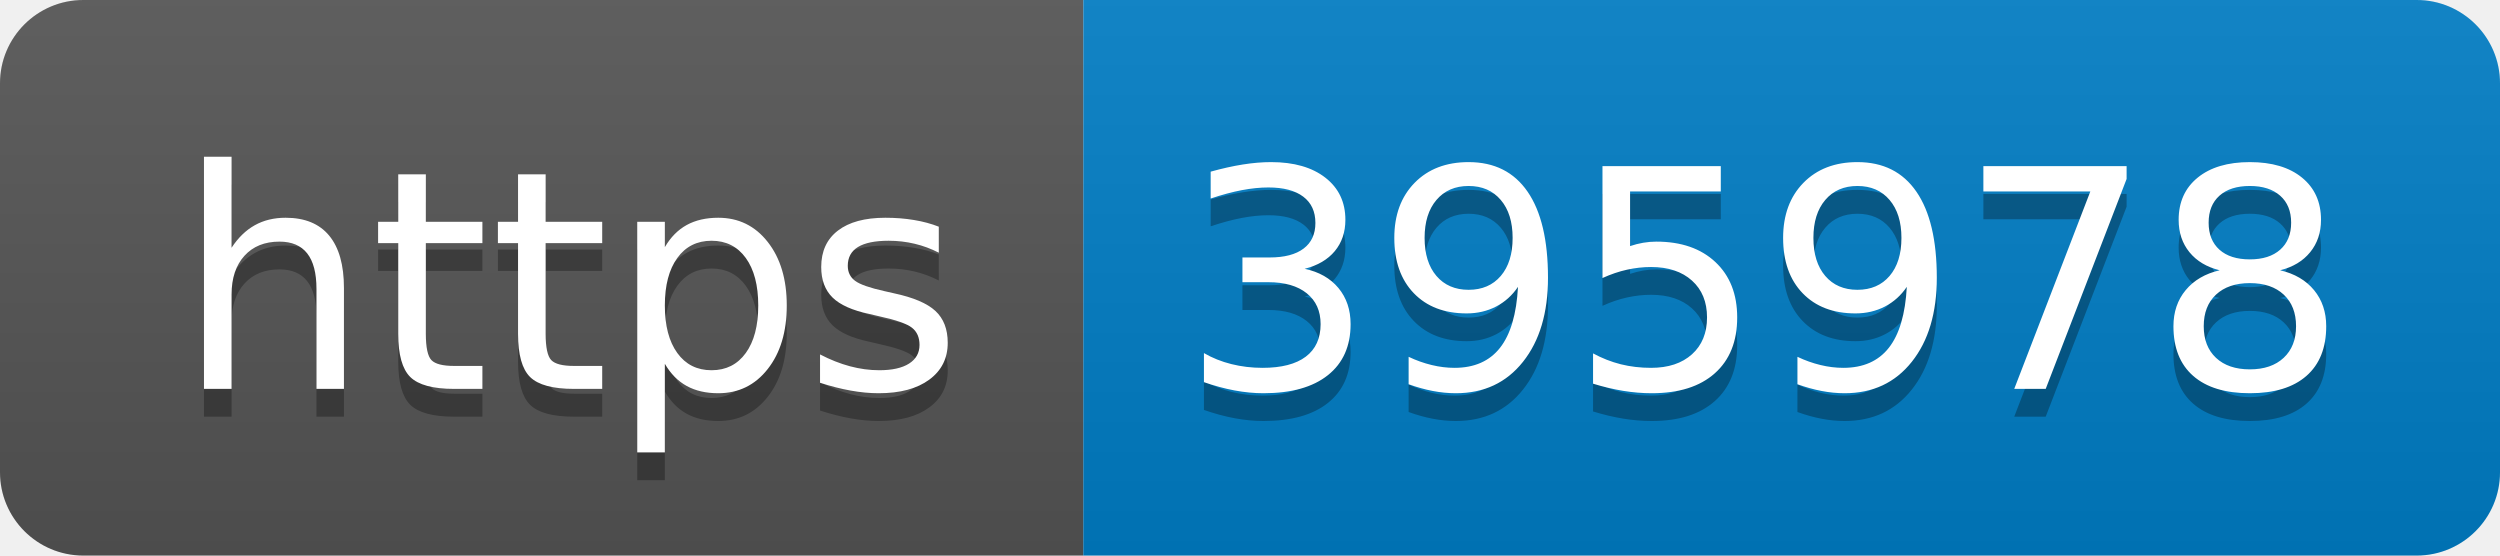
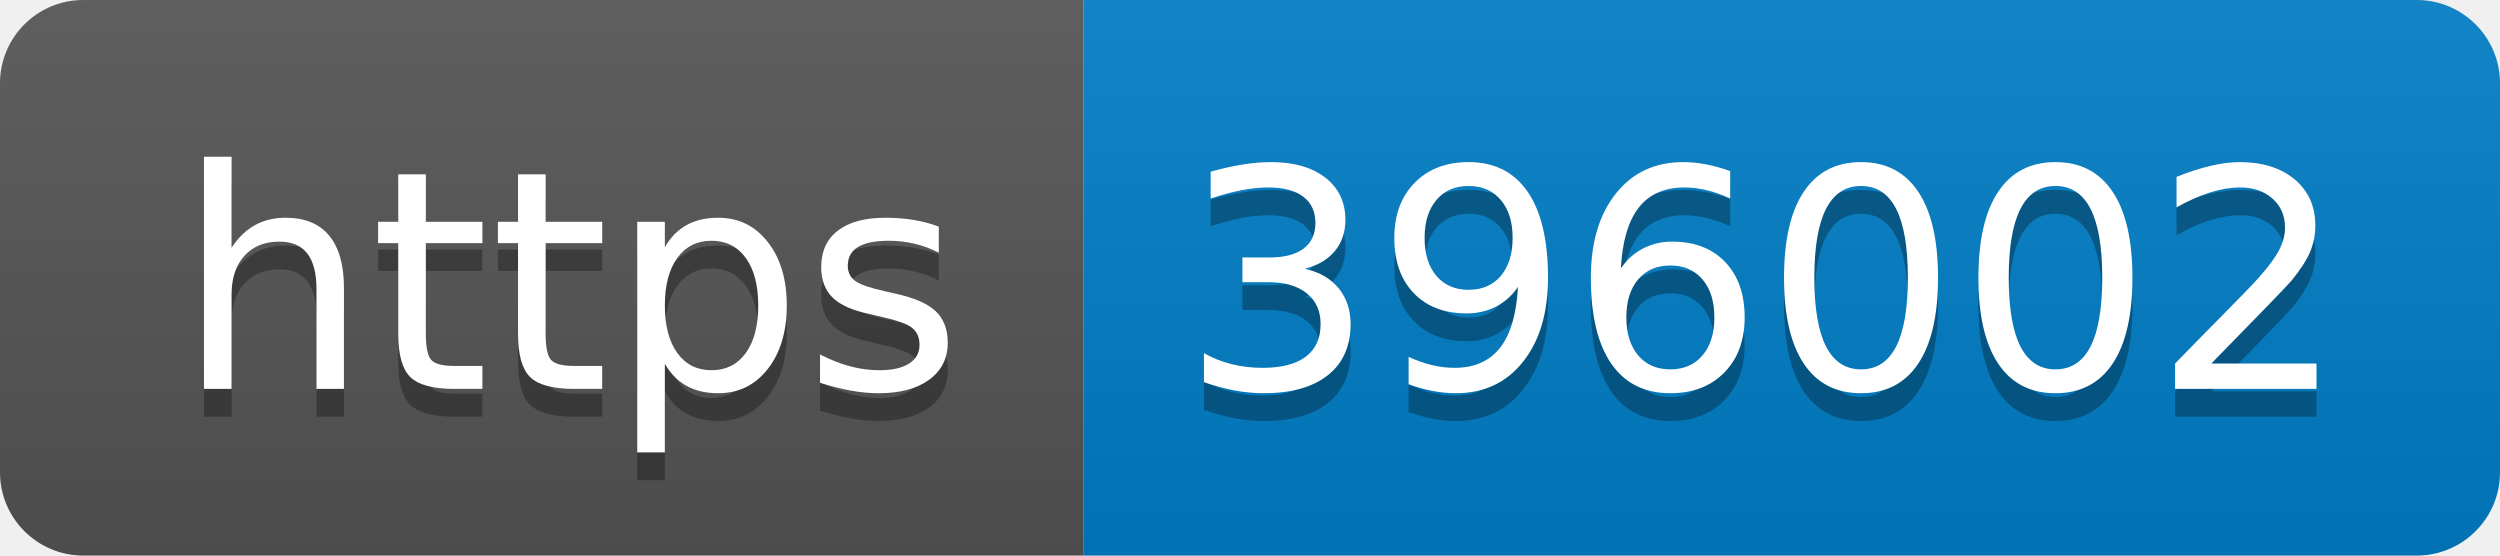
- <svg xmlns="http://www.w3.org/2000/svg" width="90" height="20" role="img" aria-label="https: 395978">
+ <svg xmlns="http://www.w3.org/2000/svg" width="90" height="20" role="img" aria-label="https: 396002">
  <linearGradient id="s" x2="0" y2="100%">
    <stop offset="0" stop-color="#bbb" stop-opacity=".1" />
    <stop offset="1" stop-opacity=".1" />
  </linearGradient>
  <clipPath id="r">
    <rect width="90" height="20" rx="3" fill="#fff" />
  </clipPath>
  <g clip-path="url(#r)">
    <rect width="39" height="20" fill="#555" />
    <rect x="39" width="51" height="20" fill="#007ec6" />
    <rect width="90" height="20" fill="url(#s)" />
  </g>
  <g fill="#fff" text-anchor="middle" font-family="Verdana,Geneva,DejaVu Sans,sans-serif" text-rendering="geometricPrecision" font-size="110">
    <text aria-hidden="true" x="205" y="150" fill="#010101" fill-opacity=".3" transform="scale(.1)" textLength="290">https</text>
    <text x="205" y="140" transform="scale(.1)" fill="#fff" textLength="290">https</text>
-     <text aria-hidden="true" x="635" y="150" fill="#010101" fill-opacity=".3" transform="scale(.1)" textLength="410">395978</text>
-     <text x="635" y="140" transform="scale(.1)" fill="#fff" textLength="410">395978</text>
+     <text aria-hidden="true" x="635" y="150" fill="#010101" fill-opacity=".3" transform="scale(.1)" textLength="410">396002</text>
+     <text x="635" y="140" transform="scale(.1)" fill="#fff" textLength="410">396002</text>
  </g>
</svg>
